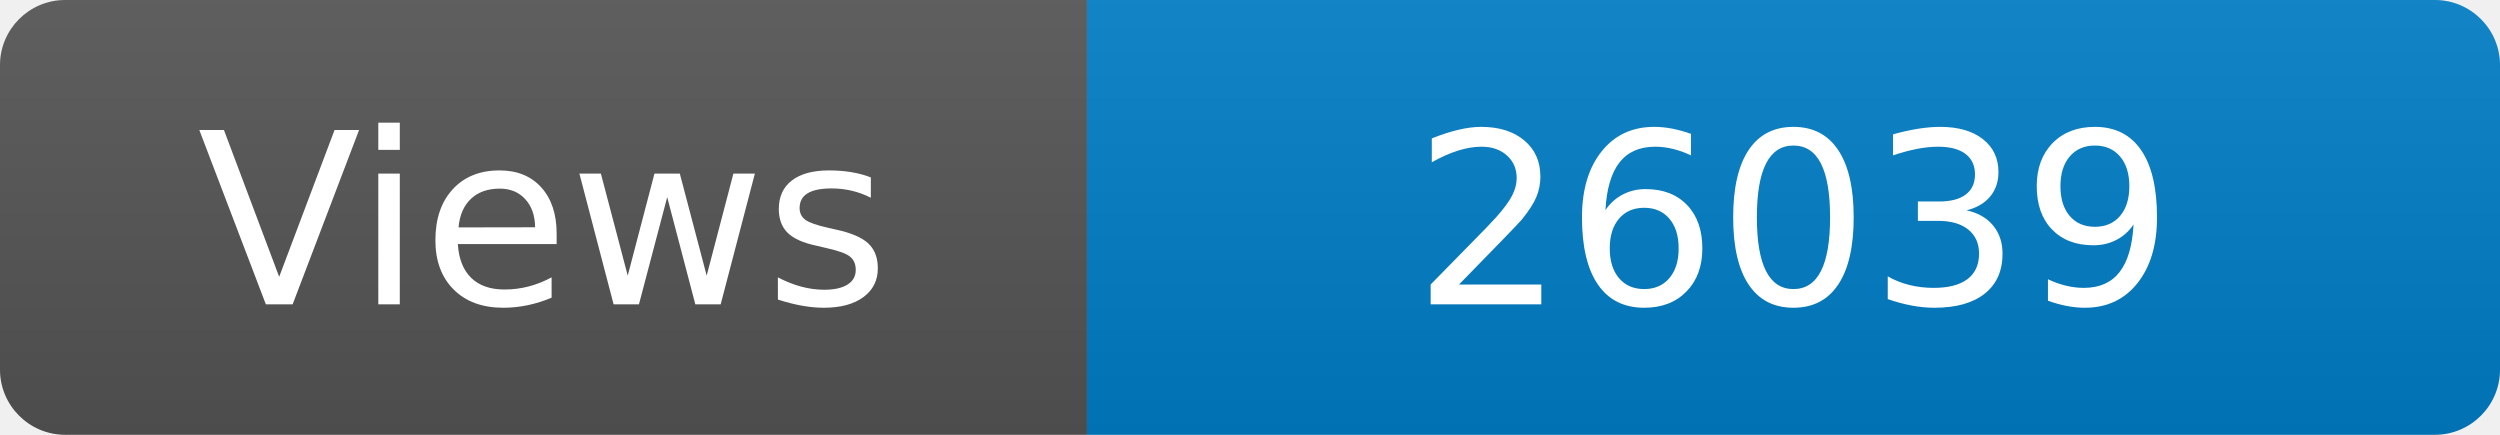
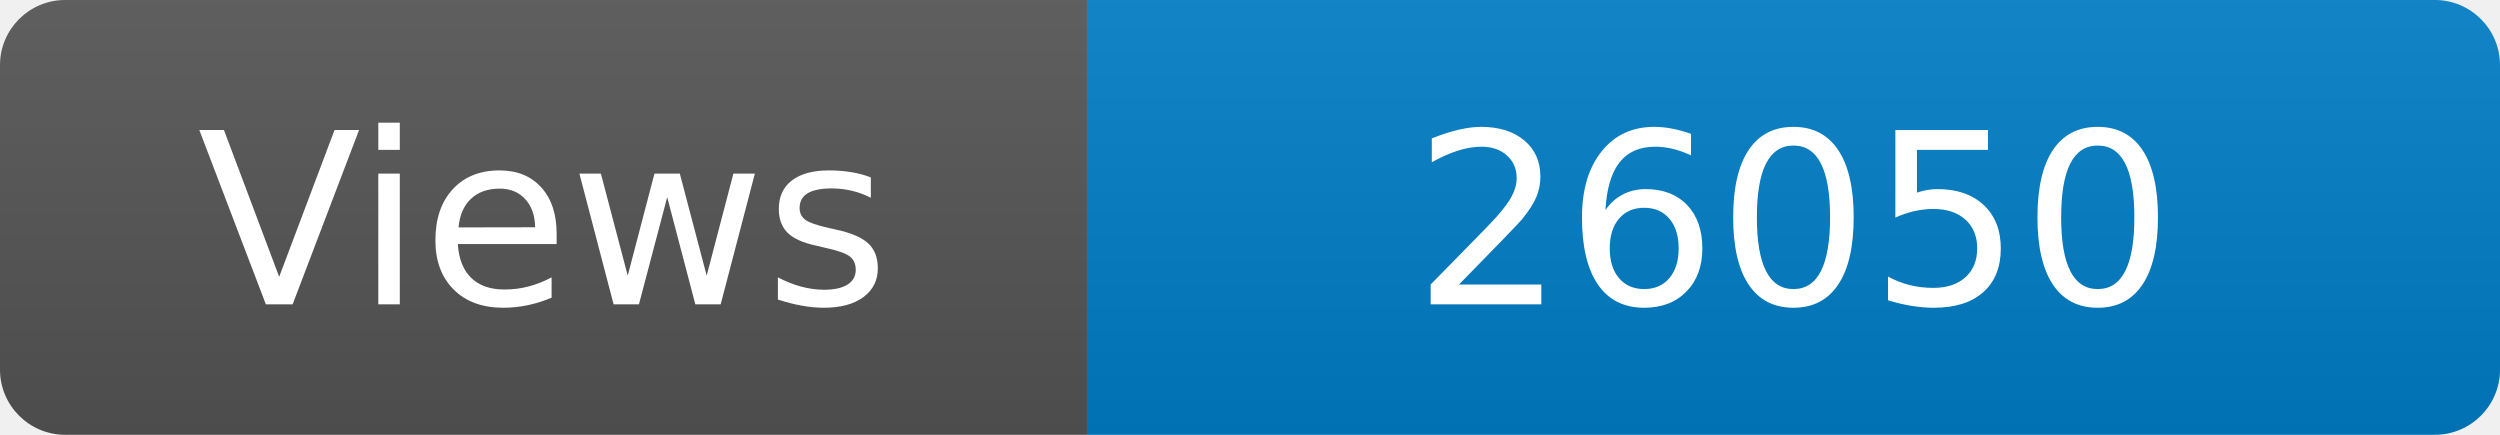
<svg xmlns="http://www.w3.org/2000/svg" width="115" height="20" role="img" aria-label="Maintained?: yes">
  <linearGradient id="s" x2="0" y2="100%">
    <stop offset="0" stop-color="#bbb" stop-opacity=".1" />
    <stop offset="1" stop-opacity=".1" />
  </linearGradient>
  <clipPath id="r">
    <rect width="115" height="20" rx="3" fill="#fff" />
  </clipPath>
  <g clip-path="url(#r)">
    <rect width="50" height="20" fill="#555" />
    <rect x="50" width="160" height="20" fill="#007ec6" />
    <rect width="115" height="20" fill="url(#s)" />
  </g>
  <g fill="#fff" text-anchor="middle" font-family="Verdana,Geneva,DejaVu Sans,sans-serif" font-size="110">
    <text x="250" y="140" transform="scale(.1)" fill="#fff">Views</text>
-     <text x="825" y="140" transform="scale(.1)" fill="#fff">26039</text>
+     <text x="825" y="140" transform="scale(.1)" fill="#fff">26050</text>
  </g>
</svg>
